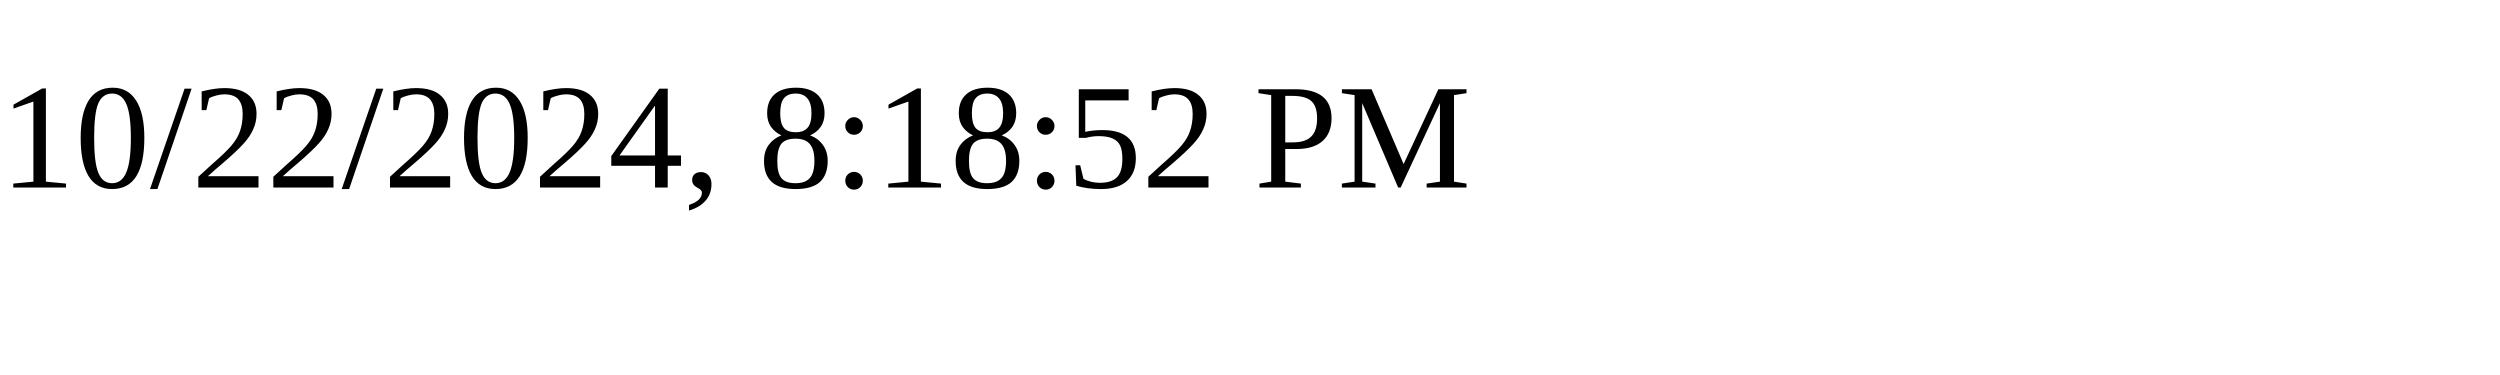
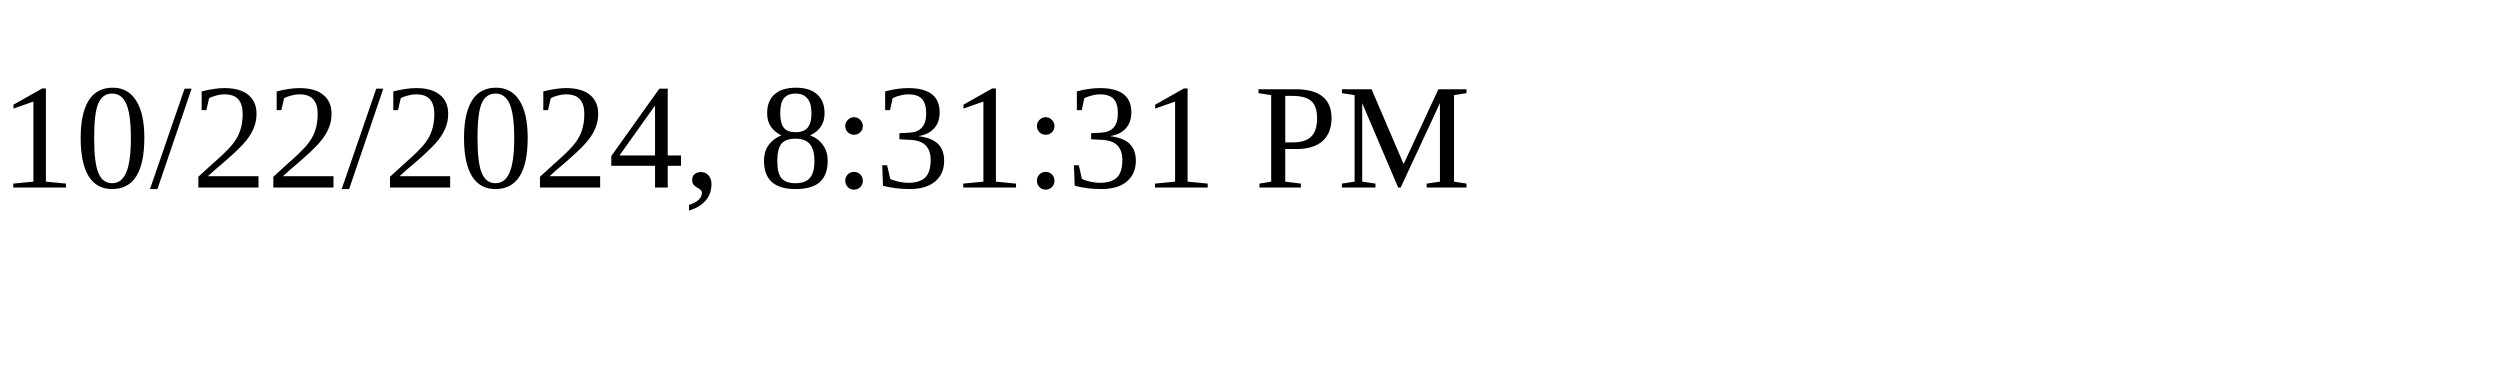
<svg xmlns="http://www.w3.org/2000/svg" height="30" width="200">
-   <text x="0" y="15">10/22/2024, 8:18:52 PM</text>
+   <text x="0" y="15">10/22/2024, 8:31:31 PM</text>
</svg>
